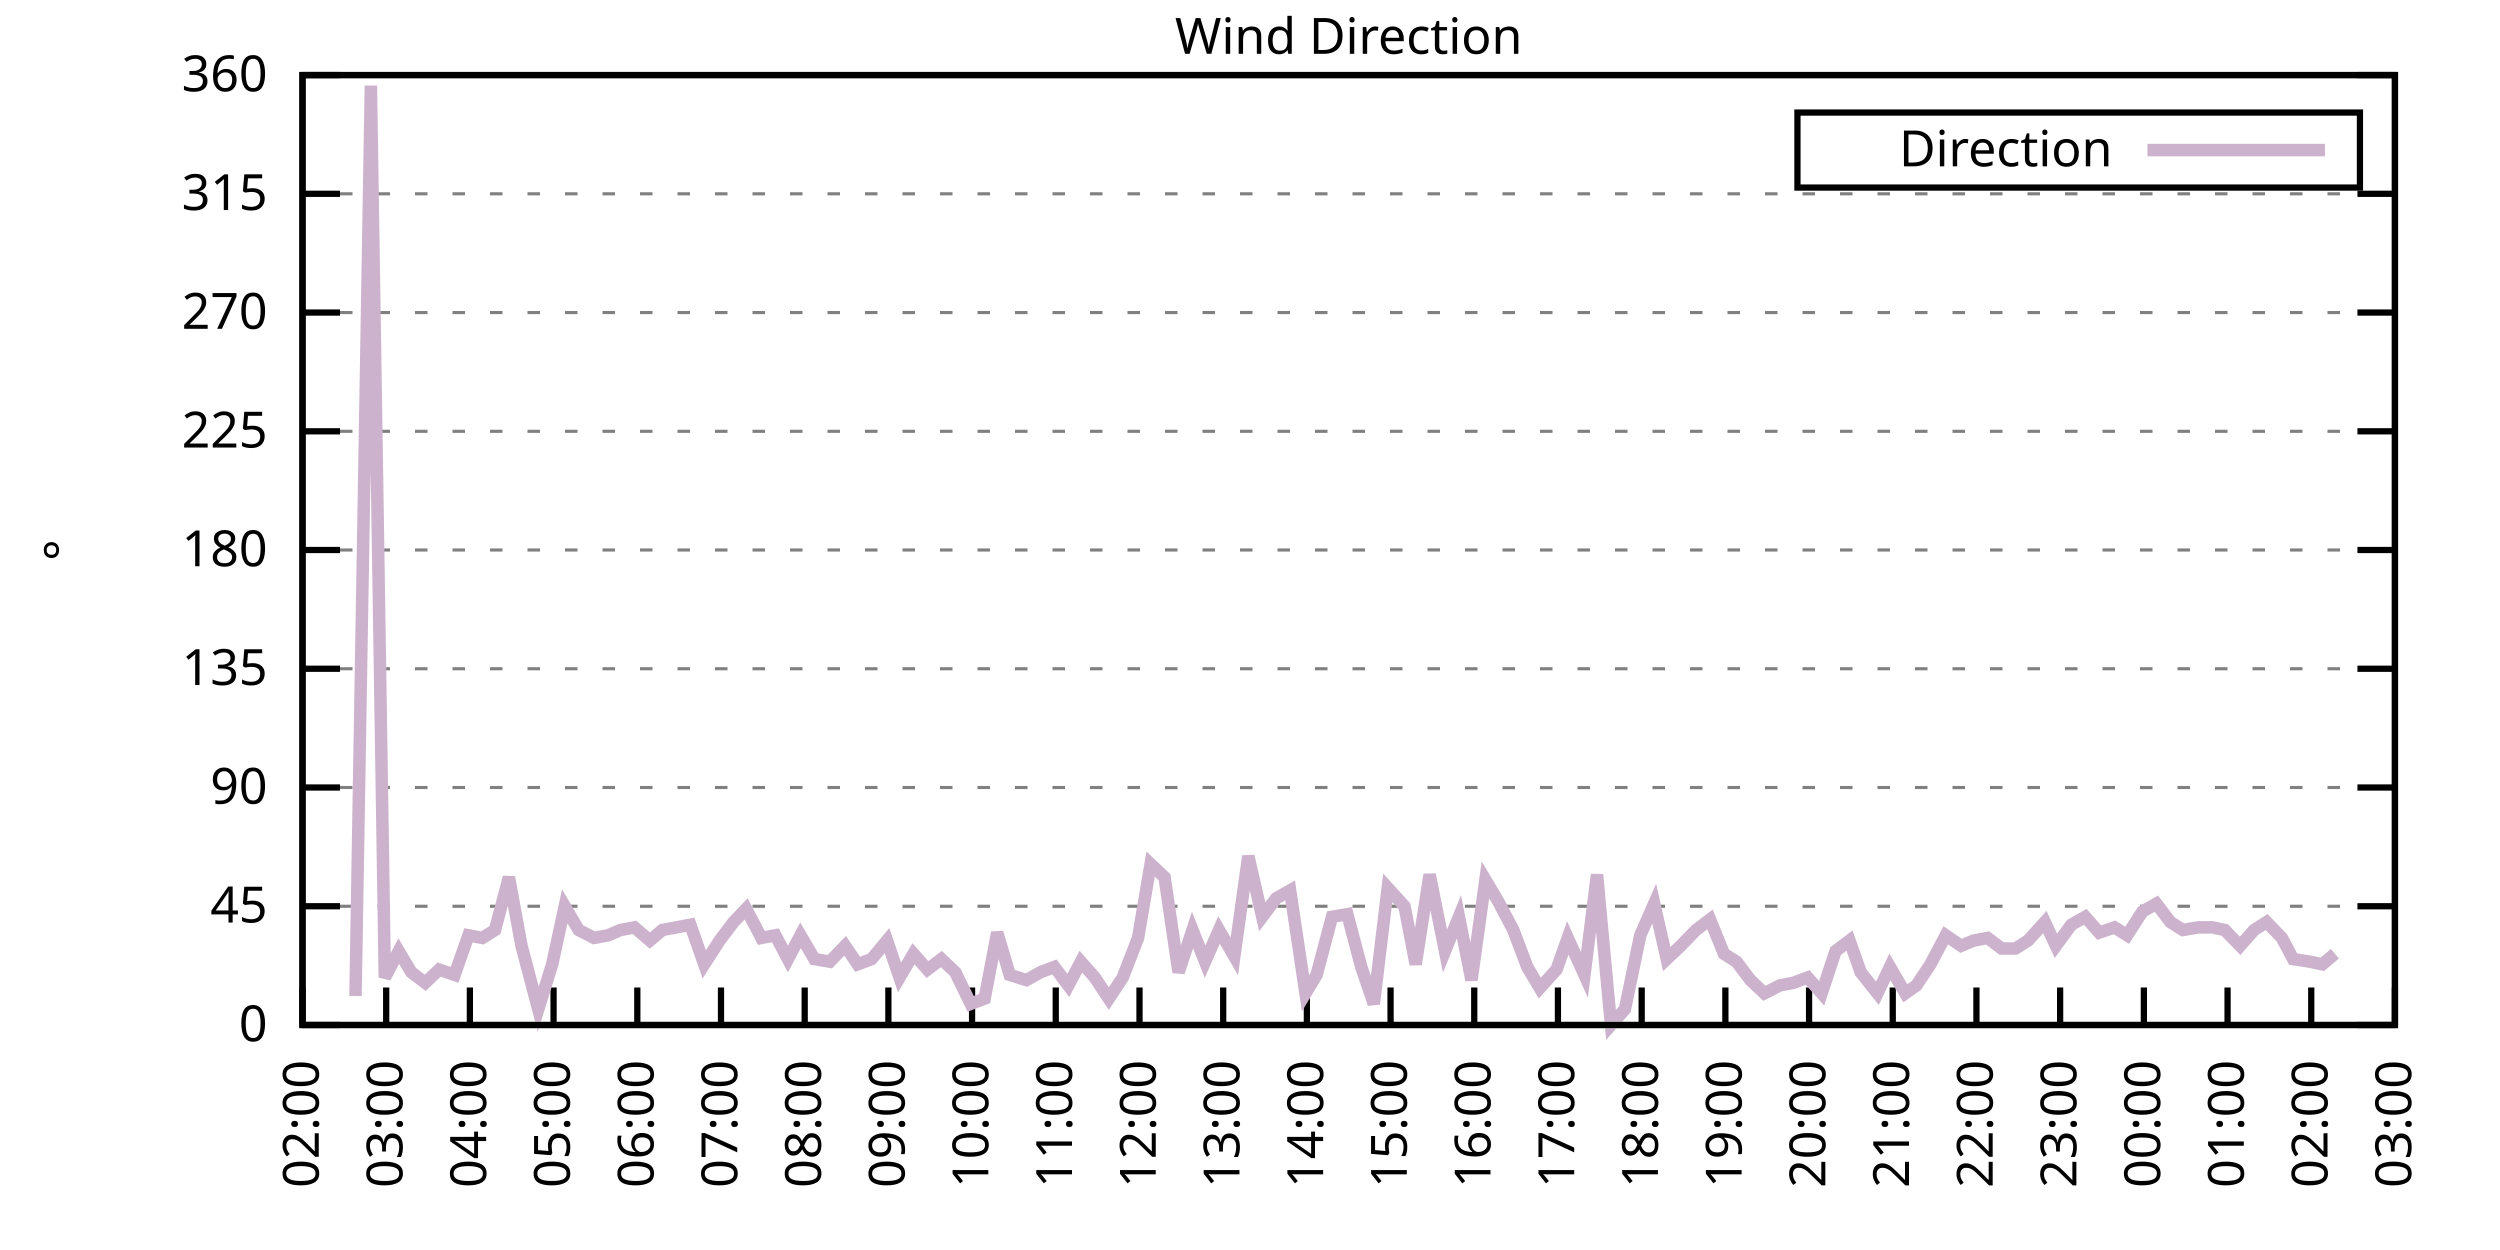
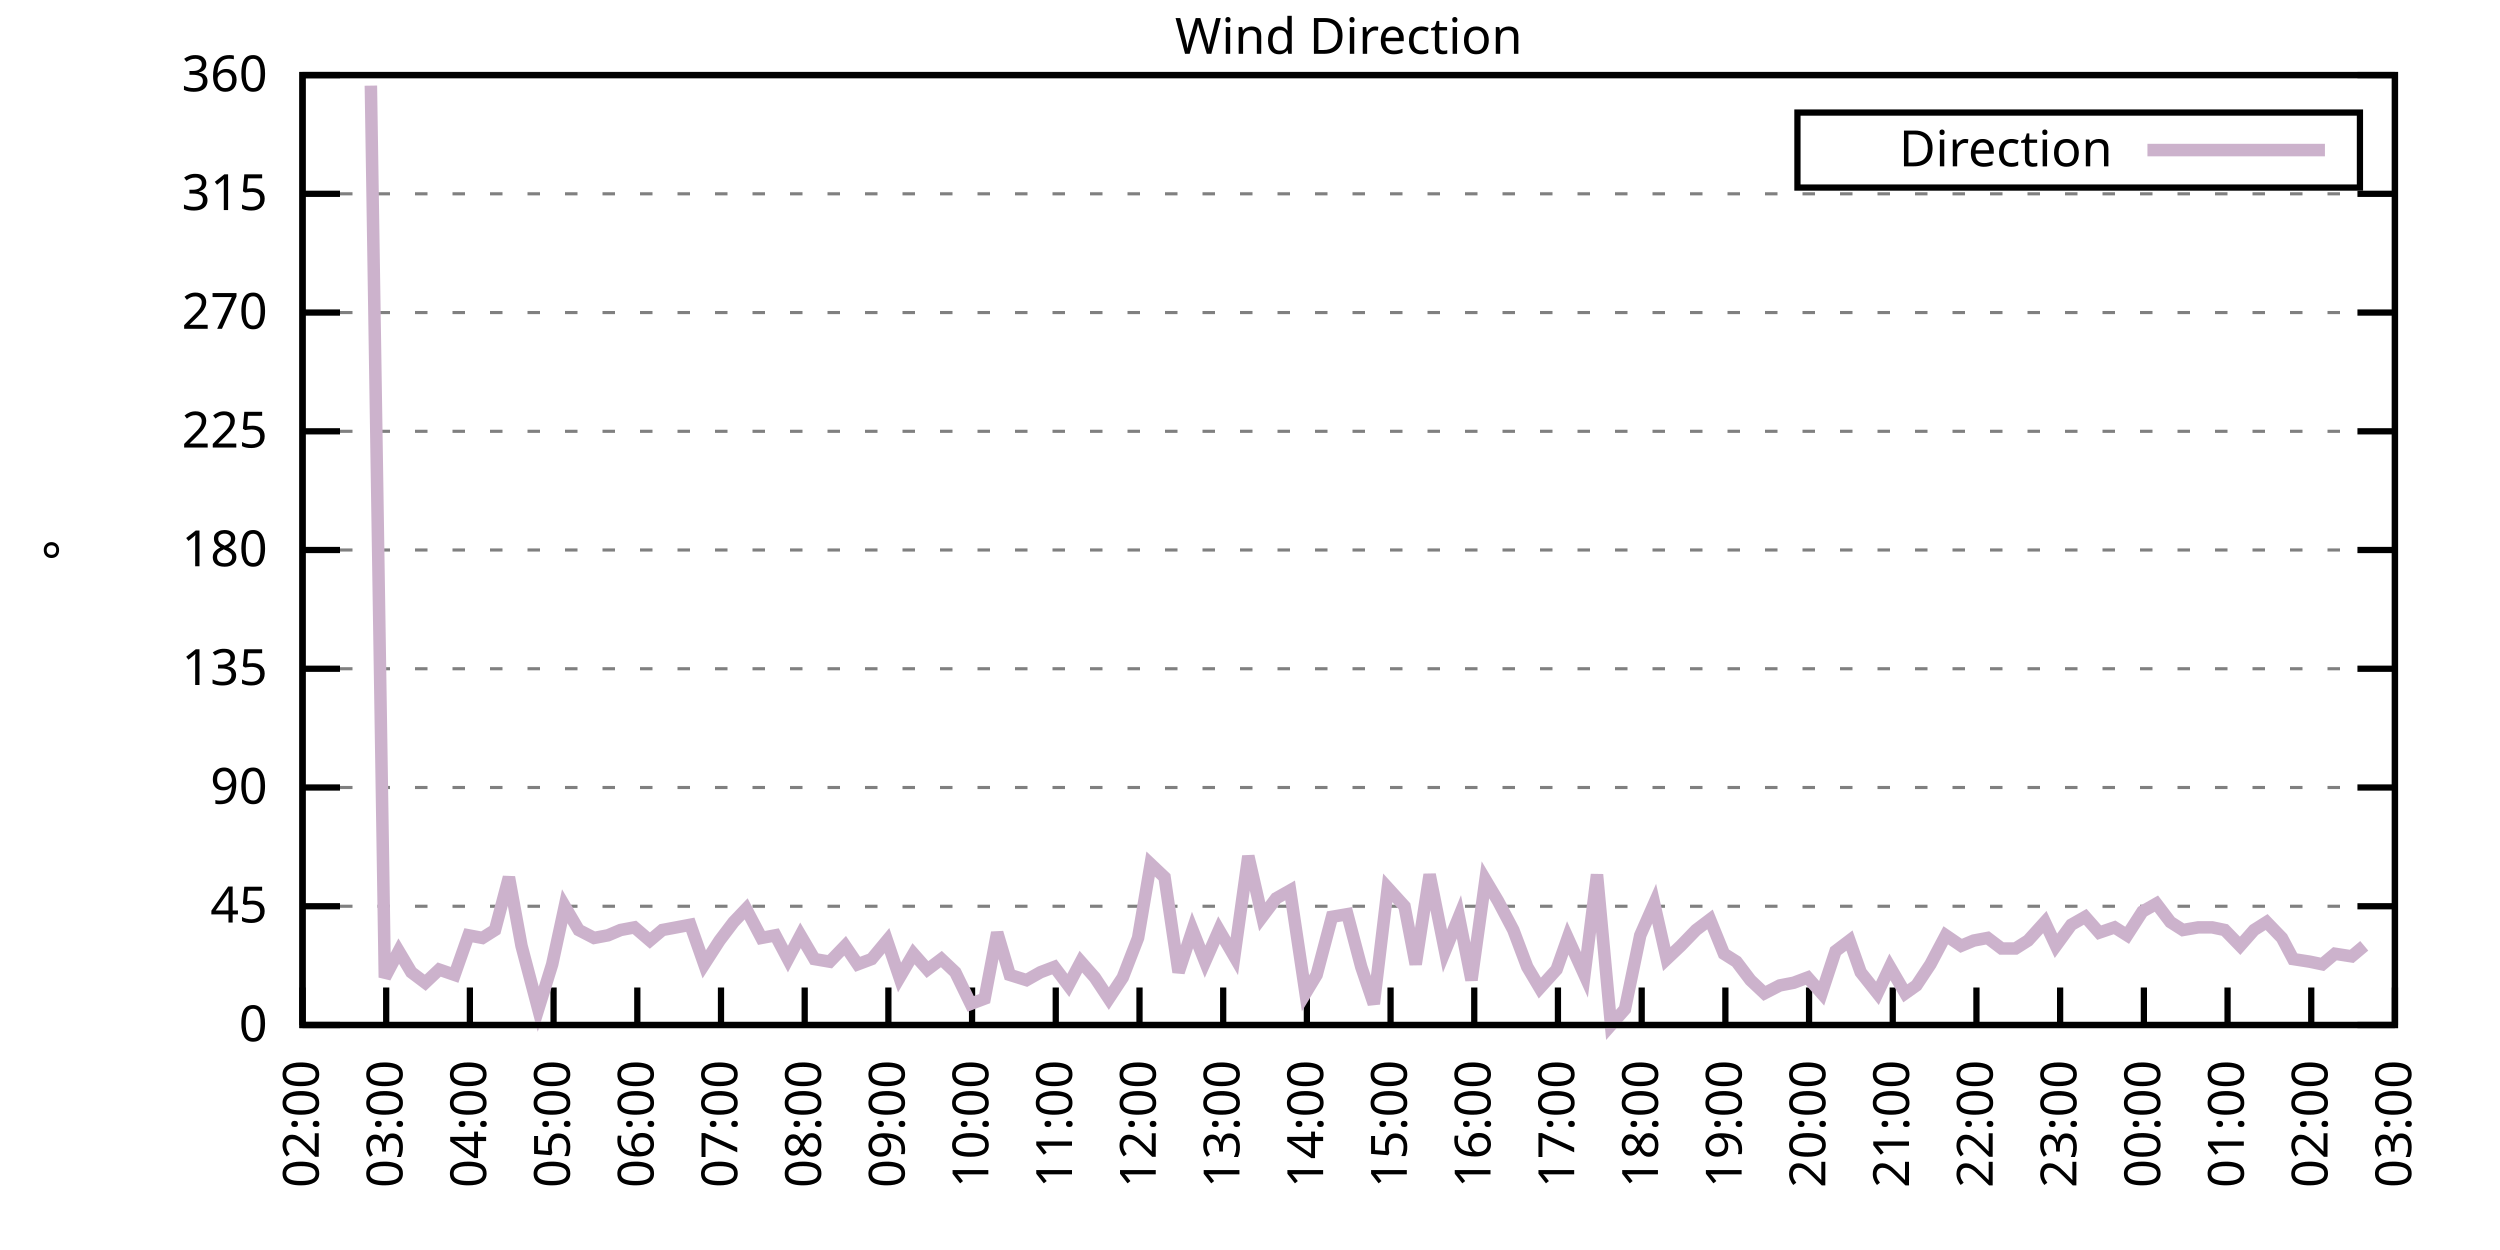
<svg xmlns="http://www.w3.org/2000/svg" xmlns:xlink="http://www.w3.org/1999/xlink" width="400" height="200" viewBox="0 0 400 200">
  <g id="gnuplot_canvas">
    <rect x="0" y="0" width="400" height="200" fill="none" />
    <defs>
      <circle id="gpDot" r="0.5" stroke-width="0.5" stroke="currentColor" />
      <path id="gpPt0" stroke-width="0.333" stroke="currentColor" d="M-1,0 h2 M0,-1 v2" />
      <path id="gpPt1" stroke-width="0.333" stroke="currentColor" d="M-1,-1 L1,1 M1,-1 L-1,1" />
      <path id="gpPt2" stroke-width="0.333" stroke="currentColor" d="M-1,0 L1,0 M0,-1 L0,1 M-1,-1 L1,1 M-1,1 L1,-1" />
      <rect id="gpPt3" stroke-width="0.333" stroke="currentColor" x="-1" y="-1" width="2" height="2" />
      <rect id="gpPt4" stroke-width="0.333" stroke="currentColor" fill="currentColor" x="-1" y="-1" width="2" height="2" />
      <circle id="gpPt5" stroke-width="0.333" stroke="currentColor" cx="0" cy="0" r="1" />
      <use xlink:href="#gpPt5" id="gpPt6" fill="currentColor" stroke="none" />
      <path id="gpPt7" stroke-width="0.333" stroke="currentColor" d="M0,-1.33 L-1.33,0.67 L1.33,0.67 z" />
      <use xlink:href="#gpPt7" id="gpPt8" fill="currentColor" stroke="none" />
      <use xlink:href="#gpPt7" id="gpPt9" stroke="currentColor" transform="rotate(180)" />
      <use xlink:href="#gpPt9" id="gpPt10" fill="currentColor" stroke="none" />
      <use xlink:href="#gpPt3" id="gpPt11" stroke="currentColor" transform="rotate(45)" />
      <use xlink:href="#gpPt11" id="gpPt12" fill="currentColor" stroke="none" />
      <path id="gpPt13" stroke-width="0.333" stroke="currentColor" d="M0,1.330 L1.265,0.411 L0.782,-1.067 L-0.782,-1.076 L-1.265,0.411 z" />
      <use xlink:href="#gpPt13" id="gpPt14" fill="currentColor" stroke="none" />
      <filter id="textbox" filterUnits="objectBoundingBox" x="0" y="0" height="1" width="1">
        <feFlood flood-color="white" flood-opacity="1" result="bgnd" />
        <feComposite in="SourceGraphic" in2="bgnd" operator="atop" />
      </filter>
      <filter id="greybox" filterUnits="objectBoundingBox" x="0" y="0" height="1" width="1">
        <feFlood flood-color="lightgrey" flood-opacity="1" result="grey" />
        <feComposite in="SourceGraphic" in2="grey" operator="atop" />
      </filter>
    </defs>
    <g fill="none" color="white" stroke="currentColor" stroke-width="1.00" stroke-linecap="butt" stroke-linejoin="miter">
</g>
    <g fill="none" color="black" stroke="currentColor" stroke-width="1.00" stroke-linecap="butt" stroke-linejoin="miter">
      <g stroke="none" shape-rendering="crispEdges">
        <polygon fill="rgb(255, 255, 255)" points="48.40,164.00 383.18,164.00 383.18,12.02 48.40,12.02 " />
      </g>
    </g>
    <g fill="none" color="black" stroke="currentColor" stroke-width="1.00" stroke-linecap="butt" stroke-linejoin="miter">
</g>
    <g fill="none" color="black" stroke="black" stroke-width="0.50" stroke-linecap="butt" stroke-linejoin="miter">
</g>
    <g fill="none" color="gray" stroke="currentColor" stroke-width="0.50" stroke-linecap="butt" stroke-linejoin="miter">
      <path stroke="gray" stroke-dasharray="2,4" class="gridline" d="M48.40,164.00 L383.19,164.00  " />
    </g>
    <g fill="none" color="gray" stroke="gray" stroke-width="1.00" stroke-linecap="butt" stroke-linejoin="miter">
</g>
    <g fill="none" color="black" stroke="currentColor" stroke-width="1.00" stroke-linecap="butt" stroke-linejoin="miter">
      <path stroke="black" d="M48.40,164.00 L54.40,164.00 M383.19,164.00 L377.19,164.00  " />
      <g transform="translate(42.80,166.60)" stroke="none" fill="black" font-family="Sans" font-size="8.00" text-anchor="end">
        <text>
          <tspan font-family="Sans"> 0</tspan>
        </text>
      </g>
    </g>
    <g fill="none" color="black" stroke="currentColor" stroke-width="1.00" stroke-linecap="butt" stroke-linejoin="miter">
</g>
    <g fill="none" color="black" stroke="black" stroke-width="0.50" stroke-linecap="butt" stroke-linejoin="miter">
</g>
    <g fill="none" color="gray" stroke="currentColor" stroke-width="0.50" stroke-linecap="butt" stroke-linejoin="miter">
      <path stroke="gray" stroke-dasharray="2,4" class="gridline" d="M48.40,145.00 L383.19,145.00  " />
    </g>
    <g fill="none" color="gray" stroke="gray" stroke-width="1.00" stroke-linecap="butt" stroke-linejoin="miter">
</g>
    <g fill="none" color="black" stroke="currentColor" stroke-width="1.00" stroke-linecap="butt" stroke-linejoin="miter">
      <path stroke="black" d="M48.40,145.00 L54.40,145.00 M383.19,145.00 L377.19,145.00  " />
      <g transform="translate(42.80,147.60)" stroke="none" fill="black" font-family="Sans" font-size="8.00" text-anchor="end">
        <text>
          <tspan font-family="Sans"> 45</tspan>
        </text>
      </g>
    </g>
    <g fill="none" color="black" stroke="currentColor" stroke-width="1.00" stroke-linecap="butt" stroke-linejoin="miter">
</g>
    <g fill="none" color="black" stroke="black" stroke-width="0.50" stroke-linecap="butt" stroke-linejoin="miter">
</g>
    <g fill="none" color="gray" stroke="currentColor" stroke-width="0.50" stroke-linecap="butt" stroke-linejoin="miter">
      <path stroke="gray" stroke-dasharray="2,4" class="gridline" d="M48.40,126.00 L383.19,126.00  " />
    </g>
    <g fill="none" color="gray" stroke="gray" stroke-width="1.00" stroke-linecap="butt" stroke-linejoin="miter">
</g>
    <g fill="none" color="black" stroke="currentColor" stroke-width="1.00" stroke-linecap="butt" stroke-linejoin="miter">
      <path stroke="black" d="M48.40,126.00 L54.40,126.00 M383.19,126.00 L377.19,126.00  " />
      <g transform="translate(42.80,128.60)" stroke="none" fill="black" font-family="Sans" font-size="8.00" text-anchor="end">
        <text>
          <tspan font-family="Sans"> 90</tspan>
        </text>
      </g>
    </g>
    <g fill="none" color="black" stroke="currentColor" stroke-width="1.00" stroke-linecap="butt" stroke-linejoin="miter">
</g>
    <g fill="none" color="black" stroke="black" stroke-width="0.50" stroke-linecap="butt" stroke-linejoin="miter">
</g>
    <g fill="none" color="gray" stroke="currentColor" stroke-width="0.50" stroke-linecap="butt" stroke-linejoin="miter">
      <path stroke="gray" stroke-dasharray="2,4" class="gridline" d="M48.40,107.00 L383.19,107.00  " />
    </g>
    <g fill="none" color="gray" stroke="gray" stroke-width="1.00" stroke-linecap="butt" stroke-linejoin="miter">
</g>
    <g fill="none" color="black" stroke="currentColor" stroke-width="1.00" stroke-linecap="butt" stroke-linejoin="miter">
      <path stroke="black" d="M48.40,107.00 L54.40,107.00 M383.19,107.00 L377.19,107.00  " />
      <g transform="translate(42.80,109.60)" stroke="none" fill="black" font-family="Sans" font-size="8.00" text-anchor="end">
        <text>
          <tspan font-family="Sans"> 135</tspan>
        </text>
      </g>
    </g>
    <g fill="none" color="black" stroke="currentColor" stroke-width="1.00" stroke-linecap="butt" stroke-linejoin="miter">
</g>
    <g fill="none" color="black" stroke="black" stroke-width="0.50" stroke-linecap="butt" stroke-linejoin="miter">
</g>
    <g fill="none" color="gray" stroke="currentColor" stroke-width="0.50" stroke-linecap="butt" stroke-linejoin="miter">
      <path stroke="gray" stroke-dasharray="2,4" class="gridline" d="M48.40,88.00 L383.19,88.00  " />
    </g>
    <g fill="none" color="gray" stroke="gray" stroke-width="1.00" stroke-linecap="butt" stroke-linejoin="miter">
</g>
    <g fill="none" color="black" stroke="currentColor" stroke-width="1.00" stroke-linecap="butt" stroke-linejoin="miter">
      <path stroke="black" d="M48.40,88.00 L54.40,88.00 M383.19,88.00 L377.19,88.00  " />
      <g transform="translate(42.80,90.60)" stroke="none" fill="black" font-family="Sans" font-size="8.00" text-anchor="end">
        <text>
          <tspan font-family="Sans"> 180</tspan>
        </text>
      </g>
    </g>
    <g fill="none" color="black" stroke="currentColor" stroke-width="1.00" stroke-linecap="butt" stroke-linejoin="miter">
</g>
    <g fill="none" color="black" stroke="black" stroke-width="0.50" stroke-linecap="butt" stroke-linejoin="miter">
</g>
    <g fill="none" color="gray" stroke="currentColor" stroke-width="0.50" stroke-linecap="butt" stroke-linejoin="miter">
      <path stroke="gray" stroke-dasharray="2,4" class="gridline" d="M48.40,69.01 L383.19,69.01  " />
    </g>
    <g fill="none" color="gray" stroke="gray" stroke-width="1.00" stroke-linecap="butt" stroke-linejoin="miter">
</g>
    <g fill="none" color="black" stroke="currentColor" stroke-width="1.00" stroke-linecap="butt" stroke-linejoin="miter">
      <path stroke="black" d="M48.40,69.01 L54.40,69.01 M383.19,69.01 L377.19,69.01  " />
      <g transform="translate(42.80,71.61)" stroke="none" fill="black" font-family="Sans" font-size="8.00" text-anchor="end">
        <text>
          <tspan font-family="Sans"> 225</tspan>
        </text>
      </g>
    </g>
    <g fill="none" color="black" stroke="currentColor" stroke-width="1.00" stroke-linecap="butt" stroke-linejoin="miter">
</g>
    <g fill="none" color="black" stroke="black" stroke-width="0.50" stroke-linecap="butt" stroke-linejoin="miter">
</g>
    <g fill="none" color="gray" stroke="currentColor" stroke-width="0.50" stroke-linecap="butt" stroke-linejoin="miter">
      <path stroke="gray" stroke-dasharray="2,4" class="gridline" d="M48.40,50.01 L383.19,50.01  " />
    </g>
    <g fill="none" color="gray" stroke="gray" stroke-width="1.00" stroke-linecap="butt" stroke-linejoin="miter">
</g>
    <g fill="none" color="black" stroke="currentColor" stroke-width="1.00" stroke-linecap="butt" stroke-linejoin="miter">
      <path stroke="black" d="M48.40,50.01 L54.40,50.01 M383.19,50.01 L377.19,50.01  " />
      <g transform="translate(42.80,52.61)" stroke="none" fill="black" font-family="Sans" font-size="8.00" text-anchor="end">
        <text>
          <tspan font-family="Sans"> 270</tspan>
        </text>
      </g>
    </g>
    <g fill="none" color="black" stroke="currentColor" stroke-width="1.00" stroke-linecap="butt" stroke-linejoin="miter">
</g>
    <g fill="none" color="black" stroke="black" stroke-width="0.50" stroke-linecap="butt" stroke-linejoin="miter">
</g>
    <g fill="none" color="gray" stroke="currentColor" stroke-width="0.50" stroke-linecap="butt" stroke-linejoin="miter">
      <path stroke="gray" stroke-dasharray="2,4" class="gridline" d="M48.40,31.01 L383.19,31.01  " />
    </g>
    <g fill="none" color="gray" stroke="gray" stroke-width="1.00" stroke-linecap="butt" stroke-linejoin="miter">
</g>
    <g fill="none" color="black" stroke="currentColor" stroke-width="1.00" stroke-linecap="butt" stroke-linejoin="miter">
      <path stroke="black" d="M48.40,31.01 L54.40,31.01 M383.19,31.01 L377.19,31.01  " />
      <g transform="translate(42.80,33.61)" stroke="none" fill="black" font-family="Sans" font-size="8.00" text-anchor="end">
        <text>
          <tspan font-family="Sans"> 315</tspan>
        </text>
      </g>
    </g>
    <g fill="none" color="black" stroke="currentColor" stroke-width="1.00" stroke-linecap="butt" stroke-linejoin="miter">
</g>
    <g fill="none" color="black" stroke="black" stroke-width="0.50" stroke-linecap="butt" stroke-linejoin="miter">
</g>
    <g fill="none" color="gray" stroke="currentColor" stroke-width="0.50" stroke-linecap="butt" stroke-linejoin="miter">
      <path stroke="gray" stroke-dasharray="2,4" class="gridline" d="M48.40,12.01 L383.19,12.01  " />
    </g>
    <g fill="none" color="gray" stroke="gray" stroke-width="1.00" stroke-linecap="butt" stroke-linejoin="miter">
</g>
    <g fill="none" color="black" stroke="currentColor" stroke-width="1.00" stroke-linecap="butt" stroke-linejoin="miter">
      <path stroke="black" d="M48.40,12.01 L54.40,12.01 M383.19,12.01 L377.19,12.01  " />
      <g transform="translate(42.80,14.61)" stroke="none" fill="black" font-family="Sans" font-size="8.00" text-anchor="end">
        <text>
          <tspan font-family="Sans"> 360</tspan>
        </text>
      </g>
    </g>
    <g fill="none" color="black" stroke="currentColor" stroke-width="1.00" stroke-linecap="butt" stroke-linejoin="miter">
      <path stroke="black" d="M48.40,164.00 L48.40,158.00  " />
      <g transform="translate(51.00,169.60) rotate(270.00)" stroke="none" fill="black" font-family="Sans" font-size="8.00" text-anchor="end">
        <text>
          <tspan font-family="Sans">02:00</tspan>
        </text>
      </g>
    </g>
    <g fill="none" color="black" stroke="currentColor" stroke-width="1.00" stroke-linecap="butt" stroke-linejoin="miter">
      <path stroke="black" d="M61.79,164.00 L61.79,158.00  " />
      <g transform="translate(64.39,169.60) rotate(270.00)" stroke="none" fill="black" font-family="Sans" font-size="8.00" text-anchor="end">
        <text>
          <tspan font-family="Sans">03:00</tspan>
        </text>
      </g>
    </g>
    <g fill="none" color="black" stroke="currentColor" stroke-width="1.00" stroke-linecap="butt" stroke-linejoin="miter">
      <path stroke="black" d="M75.18,164.00 L75.18,158.00  " />
      <g transform="translate(77.78,169.60) rotate(270.00)" stroke="none" fill="black" font-family="Sans" font-size="8.00" text-anchor="end">
        <text>
          <tspan font-family="Sans">04:00</tspan>
        </text>
      </g>
    </g>
    <g fill="none" color="black" stroke="currentColor" stroke-width="1.00" stroke-linecap="butt" stroke-linejoin="miter">
      <path stroke="black" d="M88.57,164.00 L88.57,158.00  " />
      <g transform="translate(91.17,169.60) rotate(270.00)" stroke="none" fill="black" font-family="Sans" font-size="8.00" text-anchor="end">
        <text>
          <tspan font-family="Sans">05:00</tspan>
        </text>
      </g>
    </g>
    <g fill="none" color="black" stroke="currentColor" stroke-width="1.00" stroke-linecap="butt" stroke-linejoin="miter">
      <path stroke="black" d="M101.97,164.00 L101.97,158.00  " />
      <g transform="translate(104.57,169.60) rotate(270.00)" stroke="none" fill="black" font-family="Sans" font-size="8.00" text-anchor="end">
        <text>
          <tspan font-family="Sans">06:00</tspan>
        </text>
      </g>
    </g>
    <g fill="none" color="black" stroke="currentColor" stroke-width="1.00" stroke-linecap="butt" stroke-linejoin="miter">
      <path stroke="black" d="M115.36,164.00 L115.36,158.00  " />
      <g transform="translate(117.96,169.60) rotate(270.00)" stroke="none" fill="black" font-family="Sans" font-size="8.00" text-anchor="end">
        <text>
          <tspan font-family="Sans">07:00</tspan>
        </text>
      </g>
    </g>
    <g fill="none" color="black" stroke="currentColor" stroke-width="1.00" stroke-linecap="butt" stroke-linejoin="miter">
      <path stroke="black" d="M128.75,164.00 L128.75,158.00  " />
      <g transform="translate(131.35,169.60) rotate(270.00)" stroke="none" fill="black" font-family="Sans" font-size="8.00" text-anchor="end">
        <text>
          <tspan font-family="Sans">08:00</tspan>
        </text>
      </g>
    </g>
    <g fill="none" color="black" stroke="currentColor" stroke-width="1.00" stroke-linecap="butt" stroke-linejoin="miter">
      <path stroke="black" d="M142.14,164.00 L142.14,158.00  " />
      <g transform="translate(144.74,169.60) rotate(270.00)" stroke="none" fill="black" font-family="Sans" font-size="8.00" text-anchor="end">
        <text>
          <tspan font-family="Sans">09:00</tspan>
        </text>
      </g>
    </g>
    <g fill="none" color="black" stroke="currentColor" stroke-width="1.00" stroke-linecap="butt" stroke-linejoin="miter">
      <path stroke="black" d="M155.53,164.00 L155.53,158.00  " />
      <g transform="translate(158.13,169.60) rotate(270.00)" stroke="none" fill="black" font-family="Sans" font-size="8.00" text-anchor="end">
        <text>
          <tspan font-family="Sans">10:00</tspan>
        </text>
      </g>
    </g>
    <g fill="none" color="black" stroke="currentColor" stroke-width="1.00" stroke-linecap="butt" stroke-linejoin="miter">
      <path stroke="black" d="M168.92,164.00 L168.92,158.00  " />
      <g transform="translate(171.52,169.60) rotate(270.00)" stroke="none" fill="black" font-family="Sans" font-size="8.00" text-anchor="end">
        <text>
          <tspan font-family="Sans">11:00</tspan>
        </text>
      </g>
    </g>
    <g fill="none" color="black" stroke="currentColor" stroke-width="1.00" stroke-linecap="butt" stroke-linejoin="miter">
      <path stroke="black" d="M182.32,164.00 L182.32,158.00  " />
      <g transform="translate(184.92,169.60) rotate(270.00)" stroke="none" fill="black" font-family="Sans" font-size="8.00" text-anchor="end">
        <text>
          <tspan font-family="Sans">12:00</tspan>
        </text>
      </g>
    </g>
    <g fill="none" color="black" stroke="currentColor" stroke-width="1.00" stroke-linecap="butt" stroke-linejoin="miter">
      <path stroke="black" d="M195.71,164.00 L195.71,158.00  " />
      <g transform="translate(198.31,169.60) rotate(270.00)" stroke="none" fill="black" font-family="Sans" font-size="8.00" text-anchor="end">
        <text>
          <tspan font-family="Sans">13:00</tspan>
        </text>
      </g>
    </g>
    <g fill="none" color="black" stroke="currentColor" stroke-width="1.00" stroke-linecap="butt" stroke-linejoin="miter">
      <path stroke="black" d="M209.10,164.00 L209.10,158.00  " />
      <g transform="translate(211.70,169.60) rotate(270.00)" stroke="none" fill="black" font-family="Sans" font-size="8.00" text-anchor="end">
        <text>
          <tspan font-family="Sans">14:00</tspan>
        </text>
      </g>
    </g>
    <g fill="none" color="black" stroke="currentColor" stroke-width="1.00" stroke-linecap="butt" stroke-linejoin="miter">
      <path stroke="black" d="M222.49,164.00 L222.49,158.00  " />
      <g transform="translate(225.09,169.60) rotate(270.00)" stroke="none" fill="black" font-family="Sans" font-size="8.00" text-anchor="end">
        <text>
          <tspan font-family="Sans">15:00</tspan>
        </text>
      </g>
    </g>
    <g fill="none" color="black" stroke="currentColor" stroke-width="1.00" stroke-linecap="butt" stroke-linejoin="miter">
      <path stroke="black" d="M235.88,164.00 L235.88,158.00  " />
      <g transform="translate(238.48,169.60) rotate(270.00)" stroke="none" fill="black" font-family="Sans" font-size="8.00" text-anchor="end">
        <text>
          <tspan font-family="Sans">16:00</tspan>
        </text>
      </g>
    </g>
    <g fill="none" color="black" stroke="currentColor" stroke-width="1.00" stroke-linecap="butt" stroke-linejoin="miter">
      <path stroke="black" d="M249.27,164.00 L249.27,158.00  " />
      <g transform="translate(251.87,169.60) rotate(270.00)" stroke="none" fill="black" font-family="Sans" font-size="8.00" text-anchor="end">
        <text>
          <tspan font-family="Sans">17:00</tspan>
        </text>
      </g>
    </g>
    <g fill="none" color="black" stroke="currentColor" stroke-width="1.00" stroke-linecap="butt" stroke-linejoin="miter">
      <path stroke="black" d="M262.67,164.00 L262.67,158.00  " />
      <g transform="translate(265.27,169.60) rotate(270.00)" stroke="none" fill="black" font-family="Sans" font-size="8.00" text-anchor="end">
        <text>
          <tspan font-family="Sans">18:00</tspan>
        </text>
      </g>
    </g>
    <g fill="none" color="black" stroke="currentColor" stroke-width="1.00" stroke-linecap="butt" stroke-linejoin="miter">
      <path stroke="black" d="M276.06,164.00 L276.06,158.00  " />
      <g transform="translate(278.66,169.60) rotate(270.00)" stroke="none" fill="black" font-family="Sans" font-size="8.00" text-anchor="end">
        <text>
          <tspan font-family="Sans">19:00</tspan>
        </text>
      </g>
    </g>
    <g fill="none" color="black" stroke="currentColor" stroke-width="1.00" stroke-linecap="butt" stroke-linejoin="miter">
      <path stroke="black" d="M289.45,164.00 L289.45,158.00  " />
      <g transform="translate(292.05,169.60) rotate(270.00)" stroke="none" fill="black" font-family="Sans" font-size="8.00" text-anchor="end">
        <text>
          <tspan font-family="Sans">20:00</tspan>
        </text>
      </g>
    </g>
    <g fill="none" color="black" stroke="currentColor" stroke-width="1.00" stroke-linecap="butt" stroke-linejoin="miter">
      <path stroke="black" d="M302.84,164.00 L302.84,158.00  " />
      <g transform="translate(305.44,169.60) rotate(270.00)" stroke="none" fill="black" font-family="Sans" font-size="8.00" text-anchor="end">
        <text>
          <tspan font-family="Sans">21:00</tspan>
        </text>
      </g>
    </g>
    <g fill="none" color="black" stroke="currentColor" stroke-width="1.00" stroke-linecap="butt" stroke-linejoin="miter">
      <path stroke="black" d="M316.23,164.00 L316.23,158.00  " />
      <g transform="translate(318.83,169.60) rotate(270.00)" stroke="none" fill="black" font-family="Sans" font-size="8.00" text-anchor="end">
        <text>
          <tspan font-family="Sans">22:00</tspan>
        </text>
      </g>
    </g>
    <g fill="none" color="black" stroke="currentColor" stroke-width="1.00" stroke-linecap="butt" stroke-linejoin="miter">
      <path stroke="black" d="M329.62,164.00 L329.62,158.00  " />
      <g transform="translate(332.22,169.60) rotate(270.00)" stroke="none" fill="black" font-family="Sans" font-size="8.00" text-anchor="end">
        <text>
          <tspan font-family="Sans">23:00</tspan>
        </text>
      </g>
    </g>
    <g fill="none" color="black" stroke="currentColor" stroke-width="1.00" stroke-linecap="butt" stroke-linejoin="miter">
      <path stroke="black" d="M343.02,164.00 L343.02,158.00  " />
      <g transform="translate(345.62,169.60) rotate(270.00)" stroke="none" fill="black" font-family="Sans" font-size="8.00" text-anchor="end">
        <text>
          <tspan font-family="Sans">00:00</tspan>
        </text>
      </g>
    </g>
    <g fill="none" color="black" stroke="currentColor" stroke-width="1.00" stroke-linecap="butt" stroke-linejoin="miter">
      <path stroke="black" d="M356.41,164.00 L356.41,158.00  " />
      <g transform="translate(359.01,169.60) rotate(270.00)" stroke="none" fill="black" font-family="Sans" font-size="8.00" text-anchor="end">
        <text>
          <tspan font-family="Sans">01:00</tspan>
        </text>
      </g>
    </g>
    <g fill="none" color="black" stroke="currentColor" stroke-width="1.00" stroke-linecap="butt" stroke-linejoin="miter">
      <path stroke="black" d="M369.80,164.00 L369.80,158.00  " />
      <g transform="translate(372.40,169.60) rotate(270.00)" stroke="none" fill="black" font-family="Sans" font-size="8.00" text-anchor="end">
        <text>
          <tspan font-family="Sans">02:00</tspan>
        </text>
      </g>
    </g>
    <g fill="none" color="black" stroke="currentColor" stroke-width="1.00" stroke-linecap="butt" stroke-linejoin="miter">
      <path stroke="black" d="M383.19,164.00 L383.19,158.00  " />
      <g transform="translate(385.79,169.60) rotate(270.00)" stroke="none" fill="black" font-family="Sans" font-size="8.00" text-anchor="end">
        <text>
          <tspan font-family="Sans">03:00</tspan>
        </text>
      </g>
    </g>
    <g fill="none" color="black" stroke="currentColor" stroke-width="1.00" stroke-linecap="butt" stroke-linejoin="miter">
</g>
    <g fill="none" color="black" stroke="currentColor" stroke-width="1.00" stroke-linecap="butt" stroke-linejoin="miter">
      <path stroke="black" d="M48.40,12.01 L48.40,164.00 L383.19,164.00 L383.19,12.01 L48.40,12.01 Z  " />
    </g>
    <g fill="none" color="black" stroke="currentColor" stroke-width="1.00" stroke-linecap="butt" stroke-linejoin="miter">
</g>
    <g fill="none" color="black" stroke="currentColor" stroke-width="1.00" stroke-linecap="butt" stroke-linejoin="miter">
      <path stroke="black" d="M287.59,30.01 L287.59,18.01 L377.59,18.01 L377.59,30.01 L287.59,30.01 Z  " />
    </g>
    <g id="Wind_direction_plot_1">
      <g fill="none" color="white" stroke="black" stroke-width="2.00" stroke-linecap="butt" stroke-linejoin="miter">
</g>
      <g fill="none" color="black" stroke="currentColor" stroke-width="2.00" stroke-linecap="butt" stroke-linejoin="miter">
        <g transform="translate(337.99,26.61)" stroke="none" fill="black" font-family="Sans" font-size="8.00" text-anchor="end">
          <text>
            <tspan font-family="Sans">Direction</tspan>
          </text>
        </g>
      </g>
      <g fill="none" color="black" stroke="currentColor" stroke-width="2.00" stroke-linecap="butt" stroke-linejoin="miter">
-         <path stroke="rgb(204, 178, 204)" d="M343.59,24.01 L371.99,24.01 M56.88,159.36 L59.34,13.70 L61.57,156.40 L63.80,152.18 L65.81,155.56 L68.04,157.24   L70.27,155.13 L72.73,155.98 L74.96,149.65 L77.19,150.07 L79.20,148.80 L81.43,140.36 L83.44,151.33 L86.12,161.47   L88.35,154.29 L90.36,145.00 L92.59,148.80 L95.05,150.07 L97.28,149.65 L99.29,148.80 L101.52,148.38 L103.98,150.49   L105.98,148.80 L108.22,148.38 L110.45,147.96 L112.68,154.29 L115.13,150.49 L117.37,147.53 L119.38,145.42 L121.83,150.07   L124.06,149.65 L126.07,153.45 L128.08,149.65 L130.31,153.45 L132.77,153.87 L135.22,151.33 L137.23,154.29 L139.46,153.45   L141.92,150.49 L143.93,156.40 L146.16,152.60 L148.39,155.13 L150.62,153.45 L152.85,155.56 L155.31,160.62 L157.54,159.78   L159.55,149.22 L161.56,155.98 L164.24,156.82 L166.47,155.56 L168.70,154.71 L170.93,157.67 L172.94,153.87 L175.17,156.40   L177.41,159.78 L179.64,156.40 L182.09,150.07 L184.10,138.25 L186.33,140.36 L188.57,155.56 L190.80,148.80 L192.81,153.87   L195.04,148.80 L197.49,153.02 L199.73,136.98 L201.96,146.69 L204.19,143.73 L206.42,142.47 L208.88,158.93 L210.66,155.98   L213.12,146.69 L215.57,146.27 L217.80,154.71 L219.81,160.62 L222.04,142.05 L224.72,145.00 L226.51,154.29 L228.74,139.93   L231.20,152.18 L233.43,146.69 L235.44,156.82 L237.67,140.78 L239.68,144.16 L242.13,148.80 L244.36,154.71 L246.37,158.09   L249.05,155.13 L250.84,150.07 L253.51,155.98 L255.52,139.93 L257.76,164.00 L259.99,161.47 L262.44,149.65 L264.67,144.58   L266.68,153.45 L268.92,151.33 L271.37,148.80 L273.60,147.11 L275.83,152.60 L277.84,153.87 L280.07,156.82 L282.31,158.93   L284.76,157.67 L286.99,157.24 L289.23,156.40 L291.46,158.93 L293.69,152.18 L295.92,150.49 L297.71,155.56 L300.39,158.93   L302.39,154.71 L304.85,158.93 L306.63,157.67 L308.87,154.29 L311.32,149.65 L313.78,151.33 L315.79,150.49 L318.02,150.07   L320.25,151.76 L322.48,151.76 L324.49,150.49 L327.17,147.53 L328.95,151.33 L331.41,147.96 L333.64,146.69 L335.87,149.22   L338.33,148.38 L340.34,149.65 L342.79,145.85 L345.02,144.58 L347.26,147.53 L349.26,148.80 L351.72,148.38 L353.95,148.38   L355.96,148.80 L358.42,151.33 L360.65,148.80 L362.66,147.53 L365.11,150.07 L366.90,153.45 L369.58,153.87 L371.58,154.29   L373.59,152.60  " />
+         <path stroke="rgb(204, 178, 204)" d="M343.59,24.01 L371.99,24.01 M59.34,13.70 L61.57,156.40 L63.80,152.18 L65.81,155.56 L68.04,157.24 L70.27,155.13   L72.73,155.98 L74.96,149.65 L77.19,150.07 L79.20,148.80 L81.43,140.36 L83.44,151.33 L86.12,161.47 L88.35,154.29   L90.36,145.00 L92.59,148.80 L95.05,150.07 L97.28,149.65 L99.29,148.80 L101.52,148.38 L103.98,150.49 L105.98,148.80   L108.22,148.38 L110.45,147.96 L112.68,154.29 L115.13,150.49 L117.37,147.53 L119.38,145.42 L121.83,150.07 L124.06,149.65   L126.07,153.45 L128.08,149.65 L130.31,153.45 L132.77,153.87 L135.22,151.33 L137.23,154.29 L139.46,153.45 L141.92,150.49   L143.93,156.40 L146.16,152.60 L148.39,155.13 L150.62,153.45 L152.85,155.56 L155.31,160.62 L157.54,159.78 L159.55,149.22   L161.56,155.98 L164.24,156.82 L166.47,155.56 L168.70,154.71 L170.93,157.67 L172.94,153.87 L175.17,156.40 L177.41,159.78   L179.64,156.40 L182.09,150.07 L184.10,138.25 L186.33,140.36 L188.57,155.56 L190.80,148.80 L192.81,153.87 L195.04,148.80   L197.49,153.02 L199.73,136.98 L201.96,146.69 L204.19,143.73 L206.42,142.47 L208.88,158.93 L210.66,155.98 L213.12,146.69   L215.57,146.27 L217.80,154.71 L219.81,160.62 L222.04,142.05 L224.72,145.00 L226.51,154.29 L228.74,139.93 L231.20,152.18   L233.43,146.69 L235.44,156.82 L237.67,140.78 L239.68,144.16 L242.13,148.80 L244.36,154.71 L246.37,158.09 L249.05,155.13   L250.84,150.07 L253.51,155.98 L255.52,139.93 L257.76,164.00 L259.99,161.47 L262.44,149.65 L264.67,144.58 L266.68,153.45   L268.92,151.33 L271.37,148.80 L273.60,147.11 L275.83,152.60 L277.84,153.87 L280.07,156.82 L282.31,158.93 L284.76,157.67   L286.99,157.24 L289.23,156.40 L291.46,158.93 L293.69,152.18 L295.92,150.49 L297.71,155.56 L300.39,158.93 L302.39,154.71   L304.85,158.93 L306.63,157.67 L308.87,154.29 L311.32,149.65 L313.78,151.33 L315.79,150.49 L318.02,150.07 L320.25,151.76   L322.48,151.76 L324.49,150.49 L327.17,147.53 L328.95,151.33 L331.41,147.96 L333.64,146.69 L335.87,149.22 L338.33,148.38   L340.34,149.65 L342.79,145.85 L345.02,144.58 L347.26,147.53 L349.26,148.80 L351.72,148.38 L353.95,148.38 L355.96,148.80   L358.42,151.33 L360.65,148.80 L362.66,147.53 L365.11,150.07 L366.90,153.45 L369.58,153.87 L371.58,154.29 L373.59,152.60   L376.27,153.02 L378.28,151.33  " />
      </g>
    </g>
    <g fill="none" color="black" stroke="currentColor" stroke-width="2.00" stroke-linecap="butt" stroke-linejoin="miter">
</g>
    <g fill="none" color="black" stroke="black" stroke-width="1.00" stroke-linecap="butt" stroke-linejoin="miter">
</g>
    <g fill="none" color="black" stroke="currentColor" stroke-width="1.00" stroke-linecap="butt" stroke-linejoin="miter">
      <path stroke="black" d="M48.40,12.01 L48.40,164.00 L383.19,164.00 L383.19,12.01 L48.40,12.01 Z  " />
      <g transform="translate(12.80,88.01) rotate(270.00)" stroke="none" fill="black" font-family="Sans" font-size="8.00" text-anchor="middle">
        <text>
          <tspan font-family="Sans">°</tspan>
        </text>
      </g>
    </g>
    <g fill="none" color="black" stroke="currentColor" stroke-width="1.00" stroke-linecap="butt" stroke-linejoin="miter">
</g>
    <g fill="none" color="black" stroke="currentColor" stroke-width="1.00" stroke-linecap="butt" stroke-linejoin="miter">
      <g transform="translate(215.79,8.61)" stroke="none" fill="black" font-family="Sans" font-size="8.00" text-anchor="middle">
        <text>
          <tspan font-family="Sans">Wind Direction</tspan>
        </text>
      </g>
    </g>
    <g fill="none" color="black" stroke="currentColor" stroke-width="1.00" stroke-linecap="butt" stroke-linejoin="miter">
</g>
  </g>
</svg>
